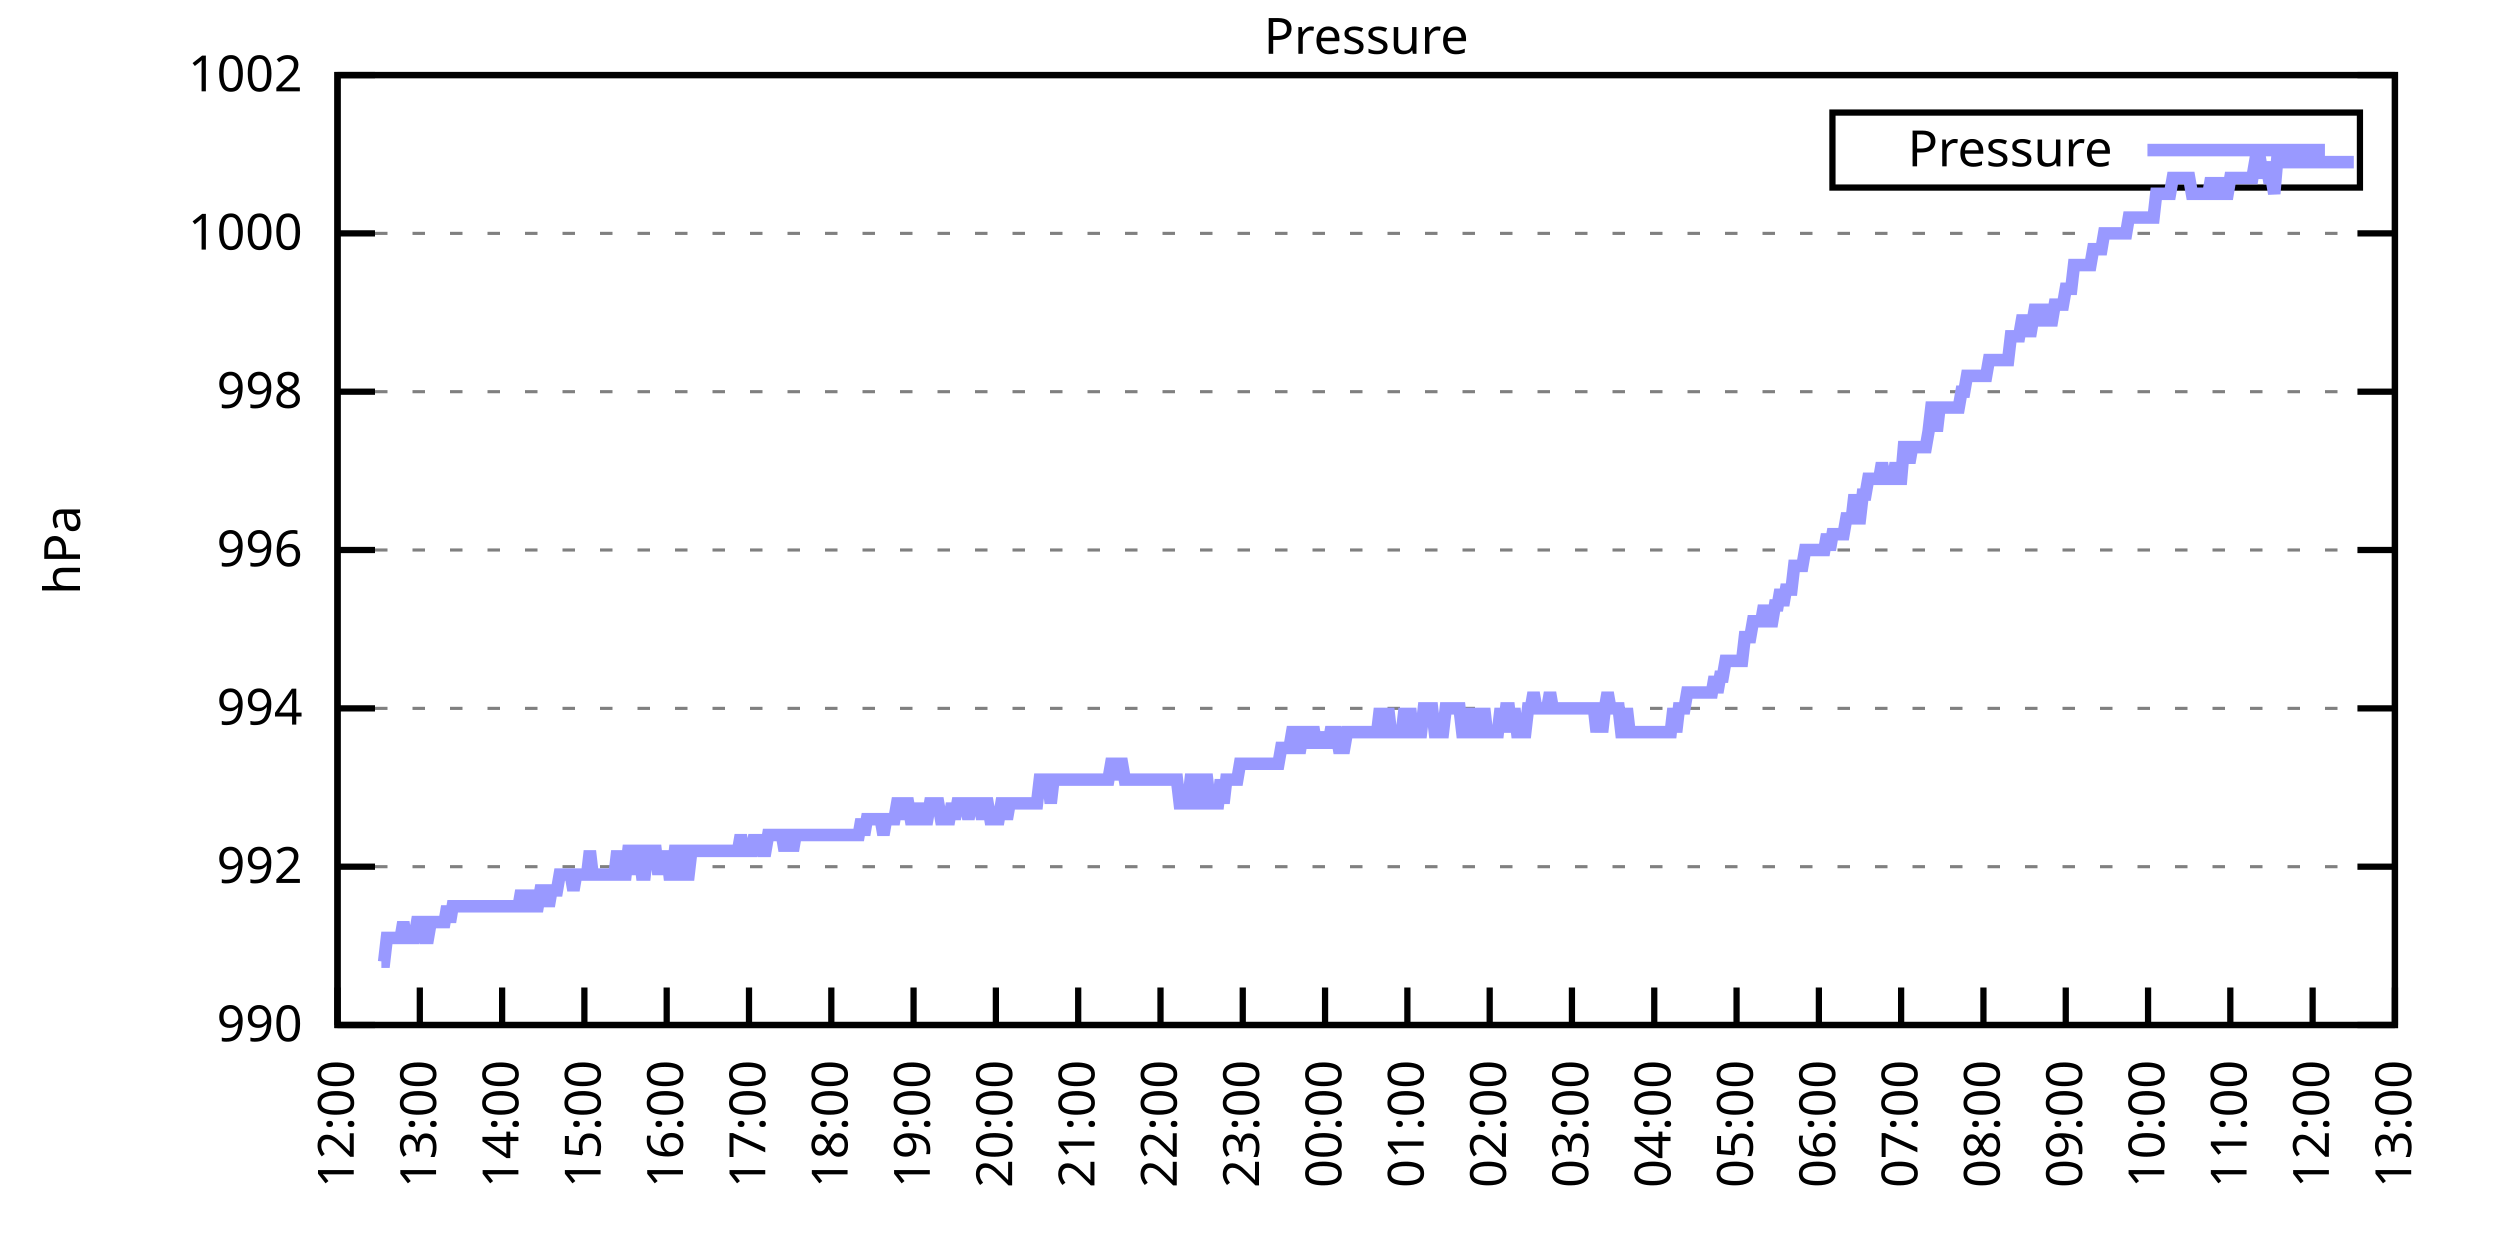
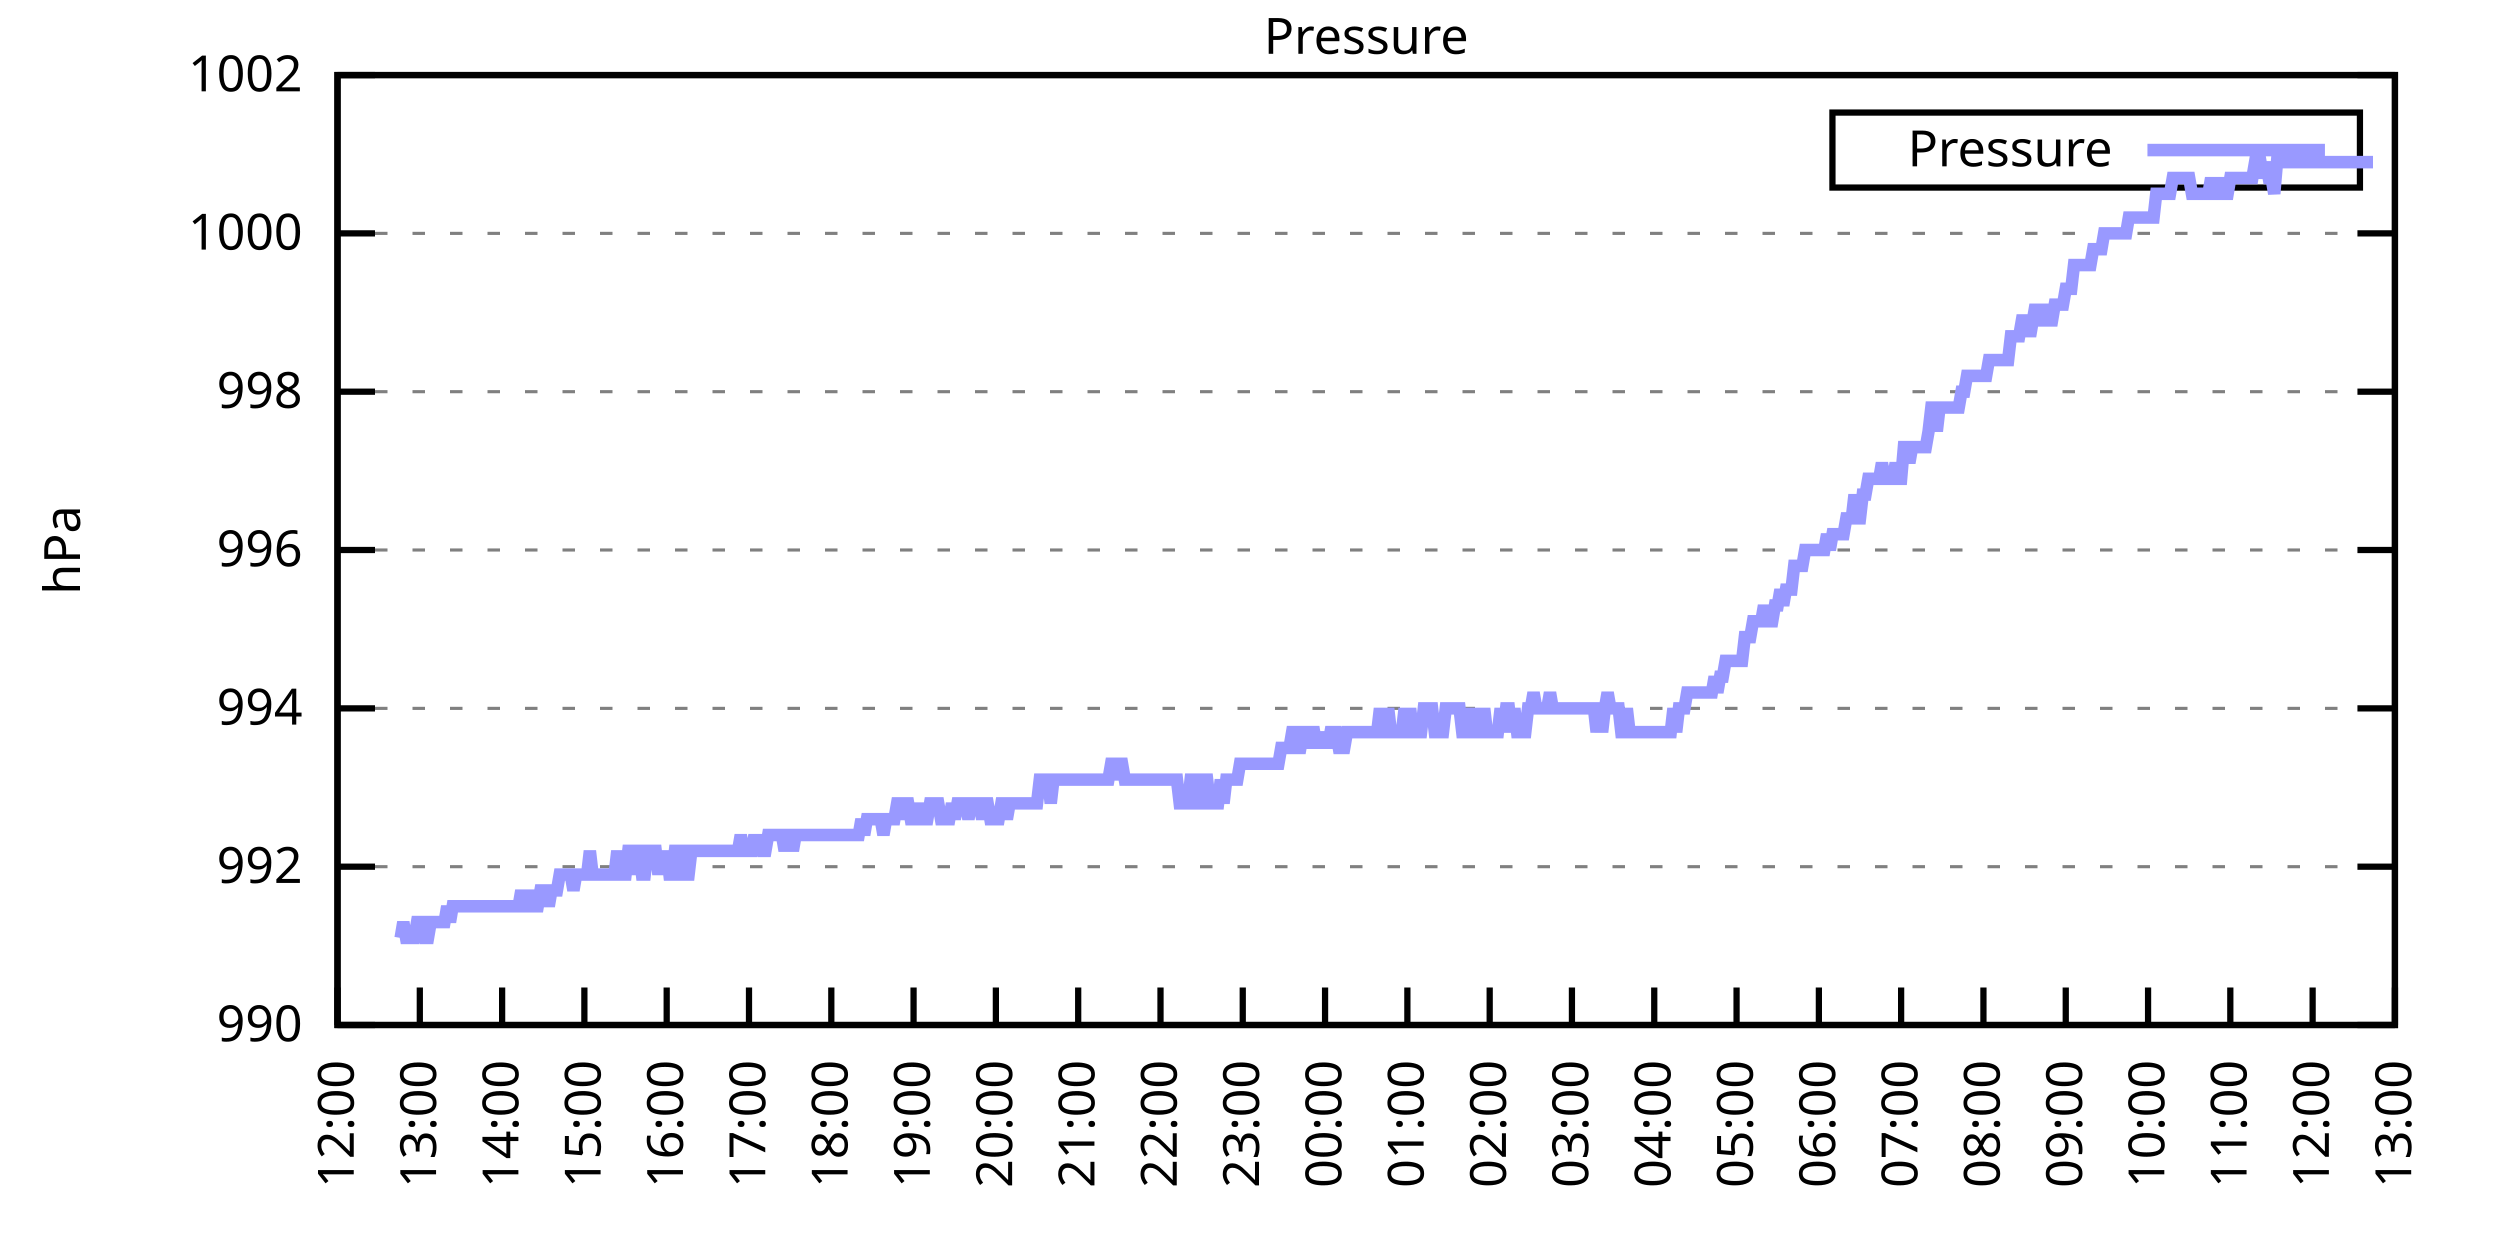
<svg xmlns="http://www.w3.org/2000/svg" xmlns:xlink="http://www.w3.org/1999/xlink" width="400" height="200" viewBox="0 0 400 200">
  <g id="gnuplot_canvas">
    <rect x="0" y="0" width="400" height="200" fill="none" />
    <defs>
      <circle id="gpDot" r="0.5" stroke-width="0.5" stroke="currentColor" />
      <path id="gpPt0" stroke-width="0.333" stroke="currentColor" d="M-1,0 h2 M0,-1 v2" />
      <path id="gpPt1" stroke-width="0.333" stroke="currentColor" d="M-1,-1 L1,1 M1,-1 L-1,1" />
      <path id="gpPt2" stroke-width="0.333" stroke="currentColor" d="M-1,0 L1,0 M0,-1 L0,1 M-1,-1 L1,1 M-1,1 L1,-1" />
      <rect id="gpPt3" stroke-width="0.333" stroke="currentColor" x="-1" y="-1" width="2" height="2" />
      <rect id="gpPt4" stroke-width="0.333" stroke="currentColor" fill="currentColor" x="-1" y="-1" width="2" height="2" />
      <circle id="gpPt5" stroke-width="0.333" stroke="currentColor" cx="0" cy="0" r="1" />
      <use xlink:href="#gpPt5" id="gpPt6" fill="currentColor" stroke="none" />
      <path id="gpPt7" stroke-width="0.333" stroke="currentColor" d="M0,-1.33 L-1.33,0.67 L1.33,0.67 z" />
      <use xlink:href="#gpPt7" id="gpPt8" fill="currentColor" stroke="none" />
      <use xlink:href="#gpPt7" id="gpPt9" stroke="currentColor" transform="rotate(180)" />
      <use xlink:href="#gpPt9" id="gpPt10" fill="currentColor" stroke="none" />
      <use xlink:href="#gpPt3" id="gpPt11" stroke="currentColor" transform="rotate(45)" />
      <use xlink:href="#gpPt11" id="gpPt12" fill="currentColor" stroke="none" />
      <path id="gpPt13" stroke-width="0.333" stroke="currentColor" d="M0,1.330 L1.265,0.411 L0.782,-1.067 L-0.782,-1.076 L-1.265,0.411 z" />
      <use xlink:href="#gpPt13" id="gpPt14" fill="currentColor" stroke="none" />
      <filter id="textbox" filterUnits="objectBoundingBox" x="0" y="0" height="1" width="1">
        <feFlood flood-color="white" flood-opacity="1" result="bgnd" />
        <feComposite in="SourceGraphic" in2="bgnd" operator="atop" />
      </filter>
      <filter id="greybox" filterUnits="objectBoundingBox" x="0" y="0" height="1" width="1">
        <feFlood flood-color="lightgrey" flood-opacity="1" result="grey" />
        <feComposite in="SourceGraphic" in2="grey" operator="atop" />
      </filter>
    </defs>
    <g fill="none" color="white" stroke="currentColor" stroke-width="1.00" stroke-linecap="butt" stroke-linejoin="miter">
</g>
    <g fill="none" color="black" stroke="currentColor" stroke-width="1.00" stroke-linecap="butt" stroke-linejoin="miter">
      <g stroke="none" shape-rendering="crispEdges">
        <polygon fill="rgb(255, 255, 255)" points="54.00,164.00 383.18,164.00 383.18,12.02 54.00,12.02 " />
      </g>
    </g>
    <g fill="none" color="black" stroke="currentColor" stroke-width="1.00" stroke-linecap="butt" stroke-linejoin="miter">
</g>
    <g fill="none" color="black" stroke="black" stroke-width="0.50" stroke-linecap="butt" stroke-linejoin="miter">
</g>
    <g fill="none" color="gray" stroke="currentColor" stroke-width="0.50" stroke-linecap="butt" stroke-linejoin="miter">
      <path stroke="gray" stroke-dasharray="2,4" class="gridline" d="M54.00,164.00 L383.19,164.00  " />
    </g>
    <g fill="none" color="gray" stroke="gray" stroke-width="1.00" stroke-linecap="butt" stroke-linejoin="miter">
</g>
    <g fill="none" color="black" stroke="currentColor" stroke-width="1.00" stroke-linecap="butt" stroke-linejoin="miter">
      <path stroke="black" d="M54.00,164.00 L60.00,164.00 M383.19,164.00 L377.19,164.00  " />
      <g transform="translate(48.40,166.60)" stroke="none" fill="black" font-family="Sans" font-size="8.00" text-anchor="end">
        <text>
          <tspan font-family="Sans"> 990</tspan>
        </text>
      </g>
    </g>
    <g fill="none" color="black" stroke="currentColor" stroke-width="1.00" stroke-linecap="butt" stroke-linejoin="miter">
</g>
    <g fill="none" color="black" stroke="black" stroke-width="0.50" stroke-linecap="butt" stroke-linejoin="miter">
</g>
    <g fill="none" color="gray" stroke="currentColor" stroke-width="0.50" stroke-linecap="butt" stroke-linejoin="miter">
      <path stroke="gray" stroke-dasharray="2,4" class="gridline" d="M54.00,138.67 L383.19,138.67  " />
    </g>
    <g fill="none" color="gray" stroke="gray" stroke-width="1.00" stroke-linecap="butt" stroke-linejoin="miter">
</g>
    <g fill="none" color="black" stroke="currentColor" stroke-width="1.00" stroke-linecap="butt" stroke-linejoin="miter">
      <path stroke="black" d="M54.00,138.67 L60.00,138.67 M383.19,138.67 L377.19,138.67  " />
      <g transform="translate(48.40,141.27)" stroke="none" fill="black" font-family="Sans" font-size="8.00" text-anchor="end">
        <text>
          <tspan font-family="Sans"> 992</tspan>
        </text>
      </g>
    </g>
    <g fill="none" color="black" stroke="currentColor" stroke-width="1.00" stroke-linecap="butt" stroke-linejoin="miter">
</g>
    <g fill="none" color="black" stroke="black" stroke-width="0.50" stroke-linecap="butt" stroke-linejoin="miter">
</g>
    <g fill="none" color="gray" stroke="currentColor" stroke-width="0.50" stroke-linecap="butt" stroke-linejoin="miter">
      <path stroke="gray" stroke-dasharray="2,4" class="gridline" d="M54.00,113.34 L383.19,113.34  " />
    </g>
    <g fill="none" color="gray" stroke="gray" stroke-width="1.00" stroke-linecap="butt" stroke-linejoin="miter">
</g>
    <g fill="none" color="black" stroke="currentColor" stroke-width="1.00" stroke-linecap="butt" stroke-linejoin="miter">
      <path stroke="black" d="M54.00,113.34 L60.00,113.34 M383.19,113.34 L377.19,113.34  " />
      <g transform="translate(48.40,115.94)" stroke="none" fill="black" font-family="Sans" font-size="8.00" text-anchor="end">
        <text>
          <tspan font-family="Sans"> 994</tspan>
        </text>
      </g>
    </g>
    <g fill="none" color="black" stroke="currentColor" stroke-width="1.00" stroke-linecap="butt" stroke-linejoin="miter">
</g>
    <g fill="none" color="black" stroke="black" stroke-width="0.50" stroke-linecap="butt" stroke-linejoin="miter">
</g>
    <g fill="none" color="gray" stroke="currentColor" stroke-width="0.50" stroke-linecap="butt" stroke-linejoin="miter">
      <path stroke="gray" stroke-dasharray="2,4" class="gridline" d="M54.00,88.00 L383.19,88.00  " />
    </g>
    <g fill="none" color="gray" stroke="gray" stroke-width="1.00" stroke-linecap="butt" stroke-linejoin="miter">
</g>
    <g fill="none" color="black" stroke="currentColor" stroke-width="1.00" stroke-linecap="butt" stroke-linejoin="miter">
      <path stroke="black" d="M54.00,88.00 L60.00,88.00 M383.19,88.00 L377.19,88.00  " />
      <g transform="translate(48.40,90.60)" stroke="none" fill="black" font-family="Sans" font-size="8.00" text-anchor="end">
        <text>
          <tspan font-family="Sans"> 996</tspan>
        </text>
      </g>
    </g>
    <g fill="none" color="black" stroke="currentColor" stroke-width="1.00" stroke-linecap="butt" stroke-linejoin="miter">
</g>
    <g fill="none" color="black" stroke="black" stroke-width="0.50" stroke-linecap="butt" stroke-linejoin="miter">
</g>
    <g fill="none" color="gray" stroke="currentColor" stroke-width="0.50" stroke-linecap="butt" stroke-linejoin="miter">
      <path stroke="gray" stroke-dasharray="2,4" class="gridline" d="M54.00,62.67 L383.19,62.67  " />
    </g>
    <g fill="none" color="gray" stroke="gray" stroke-width="1.00" stroke-linecap="butt" stroke-linejoin="miter">
</g>
    <g fill="none" color="black" stroke="currentColor" stroke-width="1.00" stroke-linecap="butt" stroke-linejoin="miter">
      <path stroke="black" d="M54.00,62.67 L60.00,62.67 M383.19,62.67 L377.19,62.67  " />
      <g transform="translate(48.40,65.27)" stroke="none" fill="black" font-family="Sans" font-size="8.00" text-anchor="end">
        <text>
          <tspan font-family="Sans"> 998</tspan>
        </text>
      </g>
    </g>
    <g fill="none" color="black" stroke="currentColor" stroke-width="1.00" stroke-linecap="butt" stroke-linejoin="miter">
</g>
    <g fill="none" color="black" stroke="black" stroke-width="0.50" stroke-linecap="butt" stroke-linejoin="miter">
</g>
    <g fill="none" color="gray" stroke="currentColor" stroke-width="0.50" stroke-linecap="butt" stroke-linejoin="miter">
      <path stroke="gray" stroke-dasharray="2,4" class="gridline" d="M54.00,37.34 L383.19,37.34  " />
    </g>
    <g fill="none" color="gray" stroke="gray" stroke-width="1.00" stroke-linecap="butt" stroke-linejoin="miter">
</g>
    <g fill="none" color="black" stroke="currentColor" stroke-width="1.00" stroke-linecap="butt" stroke-linejoin="miter">
      <path stroke="black" d="M54.00,37.34 L60.00,37.34 M383.19,37.34 L377.19,37.34  " />
      <g transform="translate(48.40,39.94)" stroke="none" fill="black" font-family="Sans" font-size="8.00" text-anchor="end">
        <text>
          <tspan font-family="Sans"> 1000</tspan>
        </text>
      </g>
    </g>
    <g fill="none" color="black" stroke="currentColor" stroke-width="1.00" stroke-linecap="butt" stroke-linejoin="miter">
</g>
    <g fill="none" color="black" stroke="black" stroke-width="0.50" stroke-linecap="butt" stroke-linejoin="miter">
</g>
    <g fill="none" color="gray" stroke="currentColor" stroke-width="0.50" stroke-linecap="butt" stroke-linejoin="miter">
      <path stroke="gray" stroke-dasharray="2,4" class="gridline" d="M54.00,12.01 L383.19,12.01  " />
    </g>
    <g fill="none" color="gray" stroke="gray" stroke-width="1.00" stroke-linecap="butt" stroke-linejoin="miter">
</g>
    <g fill="none" color="black" stroke="currentColor" stroke-width="1.00" stroke-linecap="butt" stroke-linejoin="miter">
      <path stroke="black" d="M54.00,12.01 L60.00,12.01 M383.19,12.01 L377.19,12.01  " />
      <g transform="translate(48.40,14.61)" stroke="none" fill="black" font-family="Sans" font-size="8.00" text-anchor="end">
        <text>
          <tspan font-family="Sans"> 1002</tspan>
        </text>
      </g>
    </g>
    <g fill="none" color="black" stroke="currentColor" stroke-width="1.00" stroke-linecap="butt" stroke-linejoin="miter">
      <path stroke="black" d="M54.00,164.00 L54.00,158.00  " />
      <g transform="translate(56.60,169.60) rotate(270.00)" stroke="none" fill="black" font-family="Sans" font-size="8.00" text-anchor="end">
        <text>
          <tspan font-family="Sans">12:00</tspan>
        </text>
      </g>
    </g>
    <g fill="none" color="black" stroke="currentColor" stroke-width="1.00" stroke-linecap="butt" stroke-linejoin="miter">
      <path stroke="black" d="M67.17,164.00 L67.17,158.00  " />
      <g transform="translate(69.77,169.60) rotate(270.00)" stroke="none" fill="black" font-family="Sans" font-size="8.00" text-anchor="end">
        <text>
          <tspan font-family="Sans">13:00</tspan>
        </text>
      </g>
    </g>
    <g fill="none" color="black" stroke="currentColor" stroke-width="1.00" stroke-linecap="butt" stroke-linejoin="miter">
      <path stroke="black" d="M80.34,164.00 L80.34,158.00  " />
      <g transform="translate(82.94,169.60) rotate(270.00)" stroke="none" fill="black" font-family="Sans" font-size="8.00" text-anchor="end">
        <text>
          <tspan font-family="Sans">14:00</tspan>
        </text>
      </g>
    </g>
    <g fill="none" color="black" stroke="currentColor" stroke-width="1.00" stroke-linecap="butt" stroke-linejoin="miter">
      <path stroke="black" d="M93.50,164.00 L93.50,158.00  " />
      <g transform="translate(96.10,169.60) rotate(270.00)" stroke="none" fill="black" font-family="Sans" font-size="8.00" text-anchor="end">
        <text>
          <tspan font-family="Sans">15:00</tspan>
        </text>
      </g>
    </g>
    <g fill="none" color="black" stroke="currentColor" stroke-width="1.00" stroke-linecap="butt" stroke-linejoin="miter">
      <path stroke="black" d="M106.67,164.00 L106.67,158.00  " />
      <g transform="translate(109.27,169.60) rotate(270.00)" stroke="none" fill="black" font-family="Sans" font-size="8.00" text-anchor="end">
        <text>
          <tspan font-family="Sans">16:00</tspan>
        </text>
      </g>
    </g>
    <g fill="none" color="black" stroke="currentColor" stroke-width="1.00" stroke-linecap="butt" stroke-linejoin="miter">
      <path stroke="black" d="M119.84,164.00 L119.84,158.00  " />
      <g transform="translate(122.44,169.60) rotate(270.00)" stroke="none" fill="black" font-family="Sans" font-size="8.00" text-anchor="end">
        <text>
          <tspan font-family="Sans">17:00</tspan>
        </text>
      </g>
    </g>
    <g fill="none" color="black" stroke="currentColor" stroke-width="1.00" stroke-linecap="butt" stroke-linejoin="miter">
      <path stroke="black" d="M133.01,164.00 L133.01,158.00  " />
      <g transform="translate(135.61,169.60) rotate(270.00)" stroke="none" fill="black" font-family="Sans" font-size="8.00" text-anchor="end">
        <text>
          <tspan font-family="Sans">18:00</tspan>
        </text>
      </g>
    </g>
    <g fill="none" color="black" stroke="currentColor" stroke-width="1.00" stroke-linecap="butt" stroke-linejoin="miter">
      <path stroke="black" d="M146.17,164.00 L146.17,158.00  " />
      <g transform="translate(148.77,169.60) rotate(270.00)" stroke="none" fill="black" font-family="Sans" font-size="8.00" text-anchor="end">
        <text>
          <tspan font-family="Sans">19:00</tspan>
        </text>
      </g>
    </g>
    <g fill="none" color="black" stroke="currentColor" stroke-width="1.00" stroke-linecap="butt" stroke-linejoin="miter">
      <path stroke="black" d="M159.34,164.00 L159.34,158.00  " />
      <g transform="translate(161.94,169.60) rotate(270.00)" stroke="none" fill="black" font-family="Sans" font-size="8.00" text-anchor="end">
        <text>
          <tspan font-family="Sans">20:00</tspan>
        </text>
      </g>
    </g>
    <g fill="none" color="black" stroke="currentColor" stroke-width="1.00" stroke-linecap="butt" stroke-linejoin="miter">
      <path stroke="black" d="M172.51,164.00 L172.51,158.00  " />
      <g transform="translate(175.11,169.60) rotate(270.00)" stroke="none" fill="black" font-family="Sans" font-size="8.00" text-anchor="end">
        <text>
          <tspan font-family="Sans">21:00</tspan>
        </text>
      </g>
    </g>
    <g fill="none" color="black" stroke="currentColor" stroke-width="1.00" stroke-linecap="butt" stroke-linejoin="miter">
      <path stroke="black" d="M185.68,164.00 L185.68,158.00  " />
      <g transform="translate(188.28,169.60) rotate(270.00)" stroke="none" fill="black" font-family="Sans" font-size="8.00" text-anchor="end">
        <text>
          <tspan font-family="Sans">22:00</tspan>
        </text>
      </g>
    </g>
    <g fill="none" color="black" stroke="currentColor" stroke-width="1.00" stroke-linecap="butt" stroke-linejoin="miter">
      <path stroke="black" d="M198.84,164.00 L198.84,158.00  " />
      <g transform="translate(201.44,169.60) rotate(270.00)" stroke="none" fill="black" font-family="Sans" font-size="8.00" text-anchor="end">
        <text>
          <tspan font-family="Sans">23:00</tspan>
        </text>
      </g>
    </g>
    <g fill="none" color="black" stroke="currentColor" stroke-width="1.00" stroke-linecap="butt" stroke-linejoin="miter">
      <path stroke="black" d="M212.01,164.00 L212.01,158.00  " />
      <g transform="translate(214.61,169.60) rotate(270.00)" stroke="none" fill="black" font-family="Sans" font-size="8.00" text-anchor="end">
        <text>
          <tspan font-family="Sans">00:00</tspan>
        </text>
      </g>
    </g>
    <g fill="none" color="black" stroke="currentColor" stroke-width="1.00" stroke-linecap="butt" stroke-linejoin="miter">
      <path stroke="black" d="M225.18,164.00 L225.18,158.00  " />
      <g transform="translate(227.78,169.60) rotate(270.00)" stroke="none" fill="black" font-family="Sans" font-size="8.00" text-anchor="end">
        <text>
          <tspan font-family="Sans">01:00</tspan>
        </text>
      </g>
    </g>
    <g fill="none" color="black" stroke="currentColor" stroke-width="1.00" stroke-linecap="butt" stroke-linejoin="miter">
      <path stroke="black" d="M238.35,164.00 L238.35,158.00  " />
      <g transform="translate(240.95,169.60) rotate(270.00)" stroke="none" fill="black" font-family="Sans" font-size="8.00" text-anchor="end">
        <text>
          <tspan font-family="Sans">02:00</tspan>
        </text>
      </g>
    </g>
    <g fill="none" color="black" stroke="currentColor" stroke-width="1.00" stroke-linecap="butt" stroke-linejoin="miter">
      <path stroke="black" d="M251.51,164.00 L251.51,158.00  " />
      <g transform="translate(254.11,169.60) rotate(270.00)" stroke="none" fill="black" font-family="Sans" font-size="8.00" text-anchor="end">
        <text>
          <tspan font-family="Sans">03:00</tspan>
        </text>
      </g>
    </g>
    <g fill="none" color="black" stroke="currentColor" stroke-width="1.00" stroke-linecap="butt" stroke-linejoin="miter">
      <path stroke="black" d="M264.68,164.00 L264.68,158.00  " />
      <g transform="translate(267.28,169.60) rotate(270.00)" stroke="none" fill="black" font-family="Sans" font-size="8.00" text-anchor="end">
        <text>
          <tspan font-family="Sans">04:00</tspan>
        </text>
      </g>
    </g>
    <g fill="none" color="black" stroke="currentColor" stroke-width="1.00" stroke-linecap="butt" stroke-linejoin="miter">
      <path stroke="black" d="M277.85,164.00 L277.85,158.00  " />
      <g transform="translate(280.45,169.60) rotate(270.00)" stroke="none" fill="black" font-family="Sans" font-size="8.00" text-anchor="end">
        <text>
          <tspan font-family="Sans">05:00</tspan>
        </text>
      </g>
    </g>
    <g fill="none" color="black" stroke="currentColor" stroke-width="1.00" stroke-linecap="butt" stroke-linejoin="miter">
      <path stroke="black" d="M291.02,164.00 L291.02,158.00  " />
      <g transform="translate(293.62,169.60) rotate(270.00)" stroke="none" fill="black" font-family="Sans" font-size="8.00" text-anchor="end">
        <text>
          <tspan font-family="Sans">06:00</tspan>
        </text>
      </g>
    </g>
    <g fill="none" color="black" stroke="currentColor" stroke-width="1.00" stroke-linecap="butt" stroke-linejoin="miter">
      <path stroke="black" d="M304.18,164.00 L304.18,158.00  " />
      <g transform="translate(306.78,169.60) rotate(270.00)" stroke="none" fill="black" font-family="Sans" font-size="8.00" text-anchor="end">
        <text>
          <tspan font-family="Sans">07:00</tspan>
        </text>
      </g>
    </g>
    <g fill="none" color="black" stroke="currentColor" stroke-width="1.00" stroke-linecap="butt" stroke-linejoin="miter">
      <path stroke="black" d="M317.35,164.00 L317.35,158.00  " />
      <g transform="translate(319.95,169.60) rotate(270.00)" stroke="none" fill="black" font-family="Sans" font-size="8.00" text-anchor="end">
        <text>
          <tspan font-family="Sans">08:00</tspan>
        </text>
      </g>
    </g>
    <g fill="none" color="black" stroke="currentColor" stroke-width="1.00" stroke-linecap="butt" stroke-linejoin="miter">
      <path stroke="black" d="M330.52,164.00 L330.52,158.00  " />
      <g transform="translate(333.12,169.60) rotate(270.00)" stroke="none" fill="black" font-family="Sans" font-size="8.00" text-anchor="end">
        <text>
          <tspan font-family="Sans">09:00</tspan>
        </text>
      </g>
    </g>
    <g fill="none" color="black" stroke="currentColor" stroke-width="1.00" stroke-linecap="butt" stroke-linejoin="miter">
      <path stroke="black" d="M343.69,164.00 L343.69,158.00  " />
      <g transform="translate(346.29,169.60) rotate(270.00)" stroke="none" fill="black" font-family="Sans" font-size="8.00" text-anchor="end">
        <text>
          <tspan font-family="Sans">10:00</tspan>
        </text>
      </g>
    </g>
    <g fill="none" color="black" stroke="currentColor" stroke-width="1.00" stroke-linecap="butt" stroke-linejoin="miter">
      <path stroke="black" d="M356.85,164.00 L356.85,158.00  " />
      <g transform="translate(359.45,169.60) rotate(270.00)" stroke="none" fill="black" font-family="Sans" font-size="8.00" text-anchor="end">
        <text>
          <tspan font-family="Sans">11:00</tspan>
        </text>
      </g>
    </g>
    <g fill="none" color="black" stroke="currentColor" stroke-width="1.00" stroke-linecap="butt" stroke-linejoin="miter">
      <path stroke="black" d="M370.02,164.00 L370.02,158.00  " />
      <g transform="translate(372.62,169.60) rotate(270.00)" stroke="none" fill="black" font-family="Sans" font-size="8.00" text-anchor="end">
        <text>
          <tspan font-family="Sans">12:00</tspan>
        </text>
      </g>
    </g>
    <g fill="none" color="black" stroke="currentColor" stroke-width="1.00" stroke-linecap="butt" stroke-linejoin="miter">
      <path stroke="black" d="M383.19,164.00 L383.19,158.00  " />
      <g transform="translate(385.79,169.60) rotate(270.00)" stroke="none" fill="black" font-family="Sans" font-size="8.00" text-anchor="end">
        <text>
          <tspan font-family="Sans">13:00</tspan>
        </text>
      </g>
    </g>
    <g fill="none" color="black" stroke="currentColor" stroke-width="1.00" stroke-linecap="butt" stroke-linejoin="miter">
</g>
    <g fill="none" color="black" stroke="currentColor" stroke-width="1.00" stroke-linecap="butt" stroke-linejoin="miter">
      <path stroke="black" d="M54.00,12.01 L54.00,164.00 L383.19,164.00 L383.19,12.01 L54.00,12.01 Z  " />
    </g>
    <g fill="none" color="black" stroke="currentColor" stroke-width="1.00" stroke-linecap="butt" stroke-linejoin="miter">
</g>
    <g fill="none" color="black" stroke="currentColor" stroke-width="1.00" stroke-linecap="butt" stroke-linejoin="miter">
      <path stroke="black" d="M293.19,30.01 L293.19,18.01 L377.59,18.01 L377.59,30.01 L293.19,30.01 Z  " />
    </g>
    <g id="Pressure_plot_1">
      <g fill="none" color="white" stroke="black" stroke-width="2.00" stroke-linecap="butt" stroke-linejoin="miter">
</g>
      <g fill="none" color="black" stroke="currentColor" stroke-width="2.00" stroke-linecap="butt" stroke-linejoin="miter">
        <g transform="translate(337.99,26.61)" stroke="none" fill="black" font-family="Sans" font-size="8.00" text-anchor="end">
          <text>
            <tspan font-family="Sans">Pressure</tspan>
          </text>
        </g>
      </g>
      <g fill="none" color="black" stroke="currentColor" stroke-width="2.00" stroke-linecap="butt" stroke-linejoin="miter">
-         <path stroke="rgb(153, 153, 255)" d="M343.59,24.01 L371.99,24.01 M61.02,153.87 L61.46,153.87 L61.90,150.07 L62.34,150.07 L62.78,150.07 L63.22,150.07   L63.66,150.07 L64.10,150.07 L64.53,147.53 L64.97,150.07 L65.41,150.07 L65.85,150.07 L66.29,150.07 L66.73,147.53   L67.17,147.53 L67.61,147.53 L68.05,150.07 L68.48,150.07 L68.92,147.53 L69.36,147.53 L69.80,147.53 L70.24,147.53   L70.68,147.53 L71.12,147.53 L71.56,145.00 L72.00,147.53 L72.43,145.00 L72.87,145.00 L73.31,145.00 L73.75,145.00   L74.19,145.00 L74.63,145.00 L75.07,145.00 L75.51,145.00 L75.95,145.00 L76.38,145.00 L76.82,145.00 L77.26,145.00   L77.70,145.00 L78.14,145.00 L78.58,145.00 L79.02,145.00 L79.46,145.00 L79.90,145.00 L80.34,145.00 L80.77,145.00   L81.21,145.00 L81.65,145.00 L82.09,145.00 L82.53,145.00 L82.97,145.00 L83.41,142.47 L83.85,145.00 L84.29,145.00   L84.72,142.47 L85.16,145.00 L85.60,145.00 L86.04,145.00 L86.48,142.47 L86.92,142.47 L87.36,142.47 L87.80,145.00   L88.24,142.47 L88.67,142.47 L89.11,142.47 L89.55,139.93 L89.99,139.93 L90.43,139.93 L90.87,139.93 L91.31,139.93   L91.75,142.47 L92.19,139.93 L92.62,139.93 L93.06,139.93 L93.50,139.93 L93.94,139.93 L94.38,136.14 L94.82,139.93   L95.26,139.93 L95.70,139.93 L96.14,139.93 L96.58,139.93 L97.01,139.93 L97.45,139.93 L97.89,139.93 L98.33,139.93   L98.77,136.14 L99.21,139.93 L99.65,139.93 L100.09,139.93 L100.53,136.14 L100.96,136.14 L101.40,139.93 L101.84,136.14   L102.28,136.14 L102.72,139.93 L103.16,139.93 L103.60,136.14 L104.04,136.14 L104.48,136.14 L104.91,136.14 L105.35,139.93   L105.79,136.14 L106.23,139.93 L106.67,136.14 L107.11,139.93 L107.55,139.93 L107.99,136.14 L108.43,136.14 L108.87,136.14   L109.30,139.93 L109.74,139.93 L110.18,139.93 L110.62,136.14 L111.06,136.14 L111.50,136.14 L111.94,136.14 L112.38,136.14   L112.82,136.14 L113.25,136.14 L113.69,136.14 L114.13,136.14 L114.57,136.14 L115.01,136.14 L115.45,136.14 L115.89,136.14   L116.33,136.14 L116.77,136.14 L117.20,136.14 L117.64,136.14 L118.08,136.14 L118.52,133.60 L118.96,136.14 L119.40,136.14   L119.84,136.14 L120.28,136.14 L120.72,133.60 L121.15,136.14 L121.59,133.60 L122.03,136.14 L122.47,136.14 L122.91,133.60   L123.35,133.60 L123.79,133.60 L124.23,133.60 L124.67,133.60 L125.11,133.60 L125.54,136.14 L125.98,133.60 L126.42,133.60   L126.86,136.14 L127.30,133.60 L127.74,133.60 L128.18,133.60 L128.62,133.60 L129.06,133.60 L129.49,133.60 L129.93,133.60   L130.37,133.60 L130.81,133.60 L131.25,133.60 L131.69,133.60 L132.13,133.60 L132.57,133.60 L133.01,133.60 L133.44,133.60   L133.88,133.60 L134.32,133.60 L134.76,133.60 L135.20,133.60 L135.64,133.60 L136.08,133.60 L136.52,133.60 L136.96,133.60   L137.39,133.60 L137.83,131.07 L138.27,133.60 L138.71,131.07 L139.15,131.07 L139.59,131.07 L140.03,131.07 L140.47,131.07   L140.91,131.07 L141.35,133.60 L141.78,131.07 L142.22,131.07 L142.66,131.07 L143.10,131.07 L143.54,128.54 L143.98,128.54   L144.42,131.07 L144.86,128.54 L145.30,128.54 L145.73,131.07 L146.17,131.07 L146.61,131.07 L147.05,128.54 L147.49,131.07   L147.93,131.07 L148.37,131.07 L148.81,128.54 L149.25,128.54 L149.68,128.54 L150.12,128.54 L150.56,131.07 L151.00,131.07   L151.44,131.07 L151.88,131.07 L152.32,128.54 L152.76,131.07 L153.20,128.54 L153.63,128.54 L154.07,128.54 L154.51,128.54   L154.95,131.07 L155.39,128.54 L155.83,128.54 L156.27,128.54 L156.71,128.54 L157.15,131.07 L157.59,128.54 L158.02,128.54   L158.46,131.07 L158.90,131.07 L159.34,131.07 L159.78,131.07 L160.22,128.54 L160.66,128.54 L161.10,131.07 L161.54,128.54   L161.97,128.54 L162.41,128.54 L162.85,128.54 L163.29,128.54 L163.73,128.54 L164.17,128.54 L164.61,128.54 L165.05,128.54   L165.49,128.54 L165.92,128.54 L166.36,124.74 L166.80,124.74 L167.24,124.74 L167.68,124.74 L168.12,128.54 L168.56,124.74   L169.00,124.74 L169.44,124.74 L169.87,124.74 L170.31,124.74 L170.75,124.74 L171.19,124.74 L171.63,124.74 L172.07,124.74   L172.51,124.74 L172.95,124.74 L173.39,124.74 L173.83,124.74 L174.26,124.74 L174.70,124.74 L175.14,124.74 L175.58,124.74   L176.02,124.74 L176.46,124.74 L176.90,124.74 L177.34,124.74 L177.78,122.20 L178.21,122.20 L178.65,124.74 L179.09,122.20   L179.53,122.20 L179.97,124.74 L180.41,124.74 L180.85,124.74 L181.29,124.74 L181.73,124.74 L182.16,124.74 L182.60,124.74   L183.04,124.74 L183.48,124.74 L183.92,124.74 L184.36,124.74 L184.80,124.74 L185.24,124.74 L185.68,124.74 L186.11,124.74   L186.55,124.74 L186.99,124.74 L187.43,124.74 L187.87,124.74 L188.31,124.74 L188.75,128.54 L189.19,128.54 L189.63,128.54   L190.07,128.54 L190.50,124.74 L190.94,124.74 L191.38,128.54 L191.82,128.54 L192.26,128.54 L192.70,124.74 L193.14,124.74   L193.58,128.54 L194.02,128.54 L194.45,128.54 L194.89,128.54 L195.33,124.74 L195.77,128.54 L196.21,124.74 L196.65,124.74   L197.09,124.74 L197.53,124.74 L197.97,124.74 L198.40,122.20 L198.84,122.20 L199.28,122.20 L199.72,122.20 L200.16,122.20   L200.60,122.20 L201.04,122.20 L201.48,122.20 L201.92,122.20 L202.35,122.20 L202.79,122.20 L203.23,122.20 L203.67,122.20   L204.11,122.20 L204.55,122.20 L204.99,119.67 L205.43,119.67 L205.87,119.67 L206.31,119.67 L206.74,117.14 L207.18,117.14   L207.62,119.67 L208.06,119.67 L208.50,117.14 L208.94,117.14 L209.38,119.67 L209.82,117.14 L210.26,117.14 L210.69,119.67   L211.13,117.14 L211.57,119.67 L212.01,117.14 L212.45,119.67 L212.89,117.14 L213.33,117.14 L213.77,117.14 L214.21,119.67   L214.64,119.67 L215.08,119.67 L215.52,117.14 L215.96,117.14 L216.40,117.14 L216.84,117.14 L217.28,117.14 L217.72,117.14   L218.16,117.14 L218.60,117.14 L219.03,117.14 L219.47,117.14 L219.91,117.14 L220.35,117.14 L220.79,113.34 L221.23,117.14   L221.67,117.14 L222.11,113.34 L222.55,117.14 L222.98,117.14 L223.42,117.14 L223.86,117.14 L224.30,117.14 L224.74,113.34   L225.18,117.14 L225.62,113.34 L226.06,117.14 L226.50,117.14 L226.93,117.14 L227.37,117.14 L227.81,113.34 L228.25,113.34   L228.69,113.34 L229.13,113.34 L229.57,117.14 L230.01,117.14 L230.45,117.14 L230.88,117.14 L231.32,113.34 L231.76,113.34   L232.20,113.34 L232.64,113.34 L233.08,113.34 L233.52,113.34 L233.96,117.14 L234.40,117.14 L234.84,117.14 L235.27,113.34   L235.71,117.14 L236.15,117.14 L236.59,113.34 L237.03,117.14 L237.47,113.34 L237.91,117.14 L238.35,117.14 L238.79,117.14   L239.22,117.14 L239.66,117.14 L240.10,113.34 L240.54,117.14 L240.98,113.34 L241.42,113.34 L241.86,117.14 L242.30,113.34   L242.74,117.14 L243.17,117.14 L243.61,117.14 L244.05,117.14 L244.49,113.34 L244.93,113.34 L245.37,110.80 L245.81,113.34   L246.25,113.34 L246.69,113.34 L247.12,113.34 L247.56,113.34 L248.00,110.80 L248.44,113.34 L248.88,113.34 L249.32,113.34   L249.76,113.34 L250.20,113.34 L250.64,113.34 L251.08,113.34 L251.51,113.34 L251.95,113.34 L252.39,113.34 L252.83,113.34   L253.27,113.34 L253.71,113.34 L254.15,113.34 L254.59,113.34 L255.03,113.34 L255.46,117.14 L255.90,113.34 L256.34,117.14   L256.78,113.34 L257.22,110.80 L257.66,113.34 L258.10,113.34 L258.54,113.34 L258.98,113.34 L259.41,117.14 L259.85,117.14   L260.29,113.34 L260.73,117.14 L261.17,117.14 L261.61,117.14 L262.05,117.14 L262.49,117.14 L262.93,117.14 L263.36,117.14   L263.80,117.14 L264.24,117.14 L264.68,117.14 L265.12,117.14 L265.56,117.14 L266.00,117.14 L266.44,117.14 L266.88,117.14   L267.32,117.14 L267.75,113.34 L268.19,117.14 L268.63,113.34 L269.07,113.34 L269.51,113.34 L269.95,110.80 L270.39,110.80   L270.83,110.80 L271.27,110.80 L271.70,110.80 L272.14,110.80 L272.58,110.80 L273.02,110.80 L273.46,110.80 L273.90,110.80   L274.34,108.27 L274.78,110.80 L275.22,108.27 L275.65,108.27 L276.09,105.74 L276.53,105.74 L276.97,105.74 L277.41,105.74   L277.85,105.74 L278.29,105.74 L278.73,105.74 L279.17,101.94 L279.60,101.94 L280.04,101.94 L280.48,99.40 L280.92,99.40   L281.36,99.40 L281.80,99.40 L282.24,96.87 L282.68,99.40 L283.12,99.40 L283.56,99.40 L283.99,96.87 L284.43,96.87   L284.87,94.34 L285.31,96.87 L285.75,94.34 L286.19,94.34 L286.63,94.34 L287.07,90.54 L287.51,90.54 L287.94,90.54   L288.38,90.54 L288.82,88.00 L289.26,88.00 L289.70,88.00 L290.14,88.00 L290.58,88.00 L291.02,88.00 L291.46,88.00   L291.89,88.00 L292.33,85.47 L292.77,88.00 L293.21,85.47 L293.65,85.47 L294.09,85.47 L294.53,85.47 L294.97,85.47   L295.41,82.94 L295.84,82.94 L296.28,82.94 L296.72,79.14 L297.16,82.94 L297.60,82.94 L298.04,79.14 L298.48,79.14   L298.92,76.61 L299.36,76.61 L299.80,76.61 L300.23,76.61 L300.67,76.61 L301.11,74.07 L301.55,76.61 L301.99,76.61   L302.43,76.61 L302.87,76.61 L303.31,74.07 L303.75,76.61 L304.18,76.61 L304.62,71.54 L305.06,71.54 L305.50,74.07   L305.94,71.54 L306.38,71.54 L306.82,71.54 L307.26,71.54 L307.70,71.54 L308.13,71.54 L308.57,69.01 L309.01,65.21   L309.45,65.21 L309.89,69.01 L310.33,65.21 L310.77,65.21 L311.21,65.21 L311.65,65.21 L312.08,65.21 L312.52,65.21   L312.96,65.21 L313.40,65.21 L313.84,62.67 L314.28,62.67 L314.72,60.14 L315.16,60.14 L315.60,60.14 L316.04,60.14   L316.47,60.14 L316.91,60.14 L317.35,60.14 L317.79,60.14 L318.23,57.61 L318.67,57.61 L319.11,57.61 L319.55,57.61   L319.99,57.61 L320.42,57.61 L320.86,57.61 L321.30,57.61 L321.74,53.81 L322.18,53.81 L322.62,53.81 L323.06,53.81   L323.50,51.27 L323.94,51.27 L324.37,51.27 L324.81,53.81 L325.25,51.27 L325.69,48.74 L326.13,51.27 L326.57,51.27   L327.01,51.27 L327.45,48.74 L327.89,51.27 L328.33,51.27 L328.76,48.74 L329.20,48.74 L329.64,48.74 L330.08,48.74   L330.52,46.21 L330.96,46.21 L331.40,46.21 L331.84,42.41 L332.28,42.41 L332.71,42.41 L333.15,42.41 L333.59,42.41   L334.03,42.41 L334.47,42.41 L334.91,39.87 L335.35,39.87 L335.79,39.87 L336.23,39.87 L336.66,37.34 L337.10,37.34   L337.54,37.34 L337.98,37.34 L338.42,37.34 L338.86,37.34 L339.30,37.34 L339.74,37.34 L340.18,37.34 L340.61,34.81   L341.05,34.81 L341.49,34.81 L341.93,34.81 L342.37,34.81 L342.81,34.81 L343.25,34.81 L343.69,34.81 L344.13,34.81   L344.57,34.81 L345.00,31.01 L345.44,31.01 L345.88,31.01 L346.32,31.01 L346.76,31.01 L347.20,31.01 L347.64,28.48   L348.08,28.48 L348.52,28.48 L348.95,28.48 L349.39,28.48 L349.83,28.48 L350.27,28.48 L350.71,31.01 L351.15,31.01   L351.59,31.01 L352.03,31.01 L352.47,31.01 L352.90,31.01 L353.34,31.01 L353.78,28.48 L354.22,31.01 L354.66,31.01   L355.10,28.48 L355.54,31.01 L355.98,31.01 L356.42,31.01 L356.85,28.48 L357.29,28.48 L357.73,28.48 L358.17,28.48   L358.61,28.48 L359.05,28.48 L359.49,28.48 L359.93,28.48 L360.37,28.48 L360.81,25.94 L361.24,25.94 L361.68,25.94   L362.12,28.48 L362.56,25.94 L363.00,28.48 L363.44,28.48 L363.88,31.01 L364.32,25.94 L364.76,25.94 L365.19,25.94   L365.63,25.94 L366.07,25.94 L366.51,25.94 L366.95,25.94 L367.39,25.94 L367.83,25.94 L368.27,25.94 L368.71,23.41   L369.14,25.94 L369.58,25.94 L370.02,25.94 L370.46,25.94 L370.90,25.94 L371.34,25.94 L371.78,25.94 L372.22,25.94   L372.66,25.94 L373.09,25.94 L373.53,25.94 L373.97,25.94 L374.41,25.94 L374.85,25.94 L375.29,25.94 L375.73,25.94   L376.17,25.94 L376.61,25.94  " />
+         <path stroke="rgb(153, 153, 255)" d="M343.59,24.01 L371.99,24.01 M64.10,150.07 L64.53,147.53 L64.97,150.07 L65.41,150.07 L65.85,150.07 L66.29,150.07   L66.73,147.53 L67.17,147.53 L67.61,147.53 L68.05,150.07 L68.48,150.07 L68.92,147.53 L69.36,147.53 L69.80,147.53   L70.24,147.53 L70.68,147.53 L71.12,147.53 L71.56,145.00 L72.00,147.53 L72.43,145.00 L72.87,145.00 L73.31,145.00   L73.75,145.00 L74.19,145.00 L74.63,145.00 L75.07,145.00 L75.51,145.00 L75.95,145.00 L76.38,145.00 L76.82,145.00   L77.26,145.00 L77.70,145.00 L78.14,145.00 L78.58,145.00 L79.02,145.00 L79.46,145.00 L79.90,145.00 L80.34,145.00   L80.77,145.00 L81.21,145.00 L81.65,145.00 L82.09,145.00 L82.53,145.00 L82.97,145.00 L83.41,142.47 L83.85,145.00   L84.29,145.00 L84.72,142.47 L85.16,145.00 L85.60,145.00 L86.04,145.00 L86.48,142.47 L86.92,142.47 L87.36,142.47   L87.80,145.00 L88.24,142.47 L88.67,142.47 L89.11,142.47 L89.55,139.93 L89.99,139.93 L90.43,139.93 L90.87,139.93   L91.31,139.93 L91.75,142.47 L92.19,139.93 L92.62,139.93 L93.06,139.93 L93.50,139.93 L93.94,139.93 L94.38,136.14   L94.82,139.93 L95.26,139.93 L95.70,139.93 L96.14,139.93 L96.58,139.93 L97.01,139.93 L97.45,139.93 L97.89,139.93   L98.33,139.93 L98.77,136.14 L99.21,139.93 L99.65,139.93 L100.09,139.93 L100.53,136.14 L100.96,136.14 L101.40,139.93   L101.84,136.14 L102.28,136.14 L102.72,139.93 L103.16,139.93 L103.60,136.14 L104.04,136.14 L104.48,136.14 L104.91,136.14   L105.35,139.93 L105.79,136.14 L106.23,139.93 L106.67,136.14 L107.11,139.93 L107.55,139.93 L107.99,136.14 L108.43,136.14   L108.87,136.14 L109.30,139.93 L109.74,139.93 L110.18,139.93 L110.62,136.14 L111.06,136.14 L111.50,136.14 L111.94,136.14   L112.38,136.14 L112.82,136.14 L113.25,136.14 L113.69,136.14 L114.13,136.14 L114.57,136.14 L115.01,136.14 L115.45,136.14   L115.89,136.14 L116.33,136.14 L116.77,136.14 L117.20,136.14 L117.64,136.14 L118.08,136.14 L118.52,133.60 L118.96,136.14   L119.40,136.14 L119.84,136.14 L120.28,136.14 L120.72,133.60 L121.15,136.14 L121.59,133.60 L122.03,136.14 L122.47,136.14   L122.91,133.60 L123.35,133.60 L123.79,133.60 L124.23,133.60 L124.67,133.60 L125.11,133.60 L125.54,136.14 L125.98,133.60   L126.42,133.60 L126.86,136.14 L127.30,133.60 L127.74,133.60 L128.18,133.60 L128.62,133.60 L129.06,133.60 L129.49,133.60   L129.93,133.60 L130.37,133.60 L130.81,133.60 L131.25,133.60 L131.69,133.60 L132.13,133.60 L132.57,133.60 L133.01,133.60   L133.44,133.60 L133.88,133.60 L134.32,133.60 L134.76,133.60 L135.20,133.60 L135.64,133.60 L136.08,133.60 L136.52,133.60   L136.96,133.60 L137.39,133.60 L137.83,131.07 L138.27,133.60 L138.71,131.07 L139.15,131.07 L139.59,131.07 L140.03,131.07   L140.47,131.07 L140.91,131.07 L141.35,133.60 L141.78,131.07 L142.22,131.07 L142.66,131.07 L143.10,131.07 L143.54,128.54   L143.98,128.54 L144.42,131.07 L144.86,128.54 L145.30,128.54 L145.73,131.07 L146.17,131.07 L146.61,131.07 L147.05,128.54   L147.49,131.07 L147.93,131.07 L148.37,131.07 L148.81,128.54 L149.25,128.54 L149.68,128.54 L150.12,128.54 L150.56,131.07   L151.00,131.07 L151.44,131.07 L151.88,131.07 L152.32,128.54 L152.76,131.07 L153.20,128.54 L153.63,128.54 L154.07,128.54   L154.51,128.54 L154.95,131.07 L155.39,128.54 L155.83,128.54 L156.27,128.54 L156.71,128.54 L157.15,131.07 L157.59,128.54   L158.02,128.54 L158.46,131.07 L158.90,131.07 L159.34,131.07 L159.78,131.07 L160.22,128.54 L160.66,128.54 L161.10,131.07   L161.54,128.54 L161.97,128.54 L162.41,128.54 L162.85,128.54 L163.29,128.54 L163.73,128.54 L164.17,128.54 L164.61,128.54   L165.05,128.54 L165.49,128.54 L165.92,128.54 L166.36,124.74 L166.80,124.74 L167.24,124.74 L167.68,124.74 L168.12,128.54   L168.56,124.74 L169.00,124.74 L169.44,124.74 L169.87,124.74 L170.31,124.74 L170.75,124.74 L171.19,124.74 L171.63,124.74   L172.07,124.74 L172.51,124.74 L172.95,124.74 L173.39,124.74 L173.83,124.74 L174.26,124.74 L174.70,124.74 L175.14,124.74   L175.58,124.74 L176.02,124.74 L176.46,124.74 L176.90,124.74 L177.34,124.74 L177.78,122.20 L178.21,122.20 L178.65,124.74   L179.09,122.20 L179.53,122.20 L179.97,124.74 L180.41,124.74 L180.85,124.74 L181.29,124.74 L181.73,124.74 L182.16,124.74   L182.60,124.74 L183.04,124.74 L183.48,124.74 L183.92,124.74 L184.36,124.74 L184.80,124.74 L185.24,124.74 L185.68,124.74   L186.11,124.74 L186.55,124.74 L186.99,124.74 L187.43,124.74 L187.87,124.74 L188.31,124.74 L188.75,128.54 L189.19,128.54   L189.63,128.54 L190.07,128.54 L190.50,124.74 L190.94,124.74 L191.38,128.54 L191.82,128.54 L192.26,128.54 L192.70,124.74   L193.14,124.74 L193.58,128.54 L194.02,128.54 L194.45,128.54 L194.89,128.54 L195.33,124.74 L195.77,128.54 L196.21,124.74   L196.65,124.74 L197.09,124.74 L197.53,124.74 L197.97,124.74 L198.40,122.20 L198.84,122.20 L199.28,122.20 L199.72,122.20   L200.16,122.20 L200.60,122.20 L201.04,122.20 L201.48,122.20 L201.92,122.20 L202.35,122.20 L202.79,122.20 L203.23,122.20   L203.67,122.20 L204.11,122.20 L204.55,122.20 L204.99,119.67 L205.43,119.67 L205.87,119.67 L206.31,119.67 L206.74,117.14   L207.18,117.14 L207.62,119.67 L208.06,119.67 L208.50,117.14 L208.94,117.14 L209.38,119.67 L209.82,117.14 L210.26,117.14   L210.69,119.67 L211.13,117.14 L211.57,119.67 L212.01,117.14 L212.45,119.67 L212.89,117.14 L213.33,117.14 L213.77,117.14   L214.21,119.67 L214.64,119.67 L215.08,119.67 L215.52,117.14 L215.96,117.14 L216.40,117.14 L216.84,117.14 L217.28,117.14   L217.72,117.14 L218.16,117.14 L218.60,117.14 L219.03,117.14 L219.47,117.14 L219.91,117.14 L220.35,117.14 L220.79,113.34   L221.23,117.14 L221.67,117.14 L222.11,113.34 L222.55,117.14 L222.98,117.14 L223.42,117.14 L223.86,117.14 L224.30,117.14   L224.74,113.34 L225.18,117.14 L225.62,113.34 L226.06,117.14 L226.50,117.14 L226.93,117.14 L227.37,117.14 L227.81,113.34   L228.25,113.34 L228.69,113.34 L229.13,113.34 L229.57,117.14 L230.01,117.14 L230.45,117.14 L230.88,117.14 L231.32,113.34   L231.76,113.34 L232.20,113.34 L232.64,113.34 L233.08,113.34 L233.52,113.34 L233.96,117.14 L234.40,117.14 L234.84,117.14   L235.27,113.34 L235.71,117.14 L236.15,117.14 L236.59,113.34 L237.03,117.14 L237.47,113.34 L237.91,117.14 L238.35,117.14   L238.79,117.14 L239.22,117.14 L239.66,117.14 L240.10,113.34 L240.54,117.14 L240.98,113.34 L241.42,113.34 L241.86,117.14   L242.30,113.34 L242.74,117.14 L243.17,117.14 L243.61,117.14 L244.05,117.14 L244.49,113.34 L244.93,113.34 L245.37,110.80   L245.81,113.34 L246.25,113.34 L246.69,113.34 L247.12,113.34 L247.56,113.34 L248.00,110.80 L248.44,113.34 L248.88,113.34   L249.32,113.34 L249.76,113.34 L250.20,113.34 L250.64,113.34 L251.08,113.34 L251.51,113.34 L251.95,113.34 L252.39,113.34   L252.83,113.34 L253.27,113.34 L253.71,113.34 L254.15,113.34 L254.59,113.34 L255.03,113.34 L255.46,117.14 L255.90,113.34   L256.34,117.14 L256.78,113.34 L257.22,110.80 L257.66,113.34 L258.10,113.34 L258.54,113.34 L258.98,113.34 L259.41,117.14   L259.85,117.14 L260.29,113.34 L260.73,117.14 L261.17,117.14 L261.61,117.14 L262.05,117.14 L262.49,117.14 L262.93,117.14   L263.36,117.14 L263.80,117.14 L264.24,117.14 L264.68,117.14 L265.12,117.14 L265.56,117.14 L266.00,117.14 L266.44,117.14   L266.88,117.14 L267.32,117.14 L267.75,113.34 L268.19,117.14 L268.63,113.34 L269.07,113.34 L269.51,113.34 L269.95,110.80   L270.39,110.80 L270.83,110.80 L271.27,110.80 L271.70,110.80 L272.14,110.80 L272.58,110.80 L273.02,110.80 L273.46,110.80   L273.90,110.80 L274.34,108.27 L274.78,110.80 L275.22,108.27 L275.65,108.27 L276.09,105.74 L276.53,105.74 L276.97,105.74   L277.41,105.74 L277.85,105.74 L278.29,105.74 L278.73,105.74 L279.17,101.94 L279.60,101.94 L280.04,101.94 L280.48,99.40   L280.92,99.40 L281.36,99.40 L281.80,99.40 L282.24,96.87 L282.68,99.40 L283.12,99.40 L283.56,99.40 L283.99,96.87   L284.43,96.87 L284.87,94.34 L285.31,96.87 L285.75,94.34 L286.19,94.34 L286.63,94.34 L287.07,90.54 L287.51,90.54   L287.94,90.54 L288.38,90.54 L288.82,88.00 L289.26,88.00 L289.70,88.00 L290.14,88.00 L290.58,88.00 L291.02,88.00   L291.46,88.00 L291.89,88.00 L292.33,85.47 L292.77,88.00 L293.21,85.47 L293.65,85.47 L294.09,85.47 L294.53,85.47   L294.97,85.47 L295.41,82.94 L295.84,82.94 L296.28,82.94 L296.72,79.14 L297.16,82.94 L297.60,82.94 L298.04,79.14   L298.48,79.14 L298.92,76.61 L299.36,76.61 L299.80,76.61 L300.23,76.61 L300.67,76.61 L301.11,74.07 L301.55,76.61   L301.99,76.61 L302.43,76.61 L302.87,76.61 L303.31,74.07 L303.75,76.61 L304.18,76.61 L304.62,71.54 L305.06,71.54   L305.50,74.07 L305.94,71.54 L306.38,71.54 L306.82,71.54 L307.26,71.54 L307.70,71.54 L308.13,71.54 L308.57,69.01   L309.01,65.21 L309.45,65.21 L309.89,69.01 L310.33,65.21 L310.77,65.21 L311.21,65.21 L311.65,65.21 L312.08,65.21   L312.52,65.21 L312.96,65.21 L313.40,65.21 L313.84,62.67 L314.28,62.67 L314.72,60.14 L315.16,60.14 L315.60,60.14   L316.04,60.14 L316.47,60.14 L316.91,60.14 L317.35,60.14 L317.79,60.14 L318.23,57.61 L318.67,57.61 L319.11,57.61   L319.55,57.61 L319.99,57.61 L320.42,57.61 L320.86,57.61 L321.30,57.61 L321.74,53.81 L322.18,53.81 L322.62,53.81   L323.06,53.81 L323.50,51.27 L323.94,51.27 L324.37,51.27 L324.81,53.81 L325.25,51.27 L325.69,48.74 L326.13,51.27   L326.57,51.27 L327.01,51.27 L327.45,48.74 L327.89,51.27 L328.33,51.27 L328.76,48.74 L329.20,48.74 L329.64,48.74   L330.08,48.74 L330.52,46.21 L330.96,46.21 L331.40,46.21 L331.84,42.41 L332.28,42.41 L332.71,42.41 L333.15,42.41   L333.59,42.41 L334.03,42.41 L334.47,42.41 L334.91,39.87 L335.35,39.87 L335.79,39.87 L336.23,39.87 L336.66,37.34   L337.10,37.34 L337.54,37.34 L337.98,37.34 L338.42,37.34 L338.86,37.34 L339.30,37.34 L339.74,37.34 L340.18,37.34   L340.61,34.81 L341.05,34.81 L341.49,34.81 L341.93,34.81 L342.37,34.81 L342.81,34.81 L343.25,34.81 L343.69,34.81   L344.13,34.81 L344.57,34.81 L345.00,31.01 L345.44,31.01 L345.88,31.01 L346.32,31.01 L346.76,31.01 L347.20,31.01   L347.64,28.48 L348.08,28.48 L348.52,28.48 L348.95,28.48 L349.39,28.48 L349.83,28.48 L350.27,28.48 L350.71,31.01   L351.15,31.01 L351.59,31.01 L352.03,31.01 L352.47,31.01 L352.90,31.01 L353.34,31.01 L353.78,28.48 L354.22,31.01   L354.66,31.01 L355.10,28.48 L355.54,31.01 L355.98,31.01 L356.42,31.01 L356.85,28.48 L357.29,28.48 L357.73,28.48   L358.17,28.48 L358.61,28.48 L359.05,28.48 L359.49,28.48 L359.93,28.48 L360.37,28.48 L360.81,25.94 L361.24,25.94   L361.68,25.94 L362.12,28.48 L362.56,25.94 L363.00,28.48 L363.44,28.48 L363.88,31.01 L364.32,25.94 L364.76,25.94   L365.19,25.94 L365.63,25.94 L366.07,25.94 L366.51,25.94 L366.95,25.94 L367.39,25.94 L367.83,25.94 L368.27,25.94   L368.71,23.41 L369.14,25.94 L369.58,25.94 L370.02,25.94 L370.46,25.94 L370.90,25.94 L371.34,25.94 L371.78,25.94   L372.22,25.94 L372.66,25.94 L373.09,25.94 L373.53,25.94 L373.97,25.94 L374.41,25.94 L374.85,25.94 L375.29,25.94   L375.73,25.94 L376.17,25.94 L376.61,25.94 L377.05,25.94 L377.48,25.94 L377.92,25.94 L378.36,25.94 L378.80,25.94   L379.24,25.94 L379.68,25.94  " />
      </g>
    </g>
    <g fill="none" color="black" stroke="currentColor" stroke-width="2.00" stroke-linecap="butt" stroke-linejoin="miter">
</g>
    <g fill="none" color="black" stroke="black" stroke-width="1.00" stroke-linecap="butt" stroke-linejoin="miter">
</g>
    <g fill="none" color="black" stroke="currentColor" stroke-width="1.00" stroke-linecap="butt" stroke-linejoin="miter">
      <path stroke="black" d="M54.00,12.01 L54.00,164.00 L383.19,164.00 L383.19,12.01 L54.00,12.01 Z  " />
      <g transform="translate(12.80,88.01) rotate(270.00)" stroke="none" fill="black" font-family="Sans" font-size="8.00" text-anchor="middle">
        <text>
          <tspan font-family="Sans">hPa</tspan>
        </text>
      </g>
    </g>
    <g fill="none" color="black" stroke="currentColor" stroke-width="1.00" stroke-linecap="butt" stroke-linejoin="miter">
</g>
    <g fill="none" color="black" stroke="currentColor" stroke-width="1.00" stroke-linecap="butt" stroke-linejoin="miter">
      <g transform="translate(218.59,8.61)" stroke="none" fill="black" font-family="Sans" font-size="8.00" text-anchor="middle">
        <text>
          <tspan font-family="Sans">Pressure</tspan>
        </text>
      </g>
    </g>
    <g fill="none" color="black" stroke="currentColor" stroke-width="1.00" stroke-linecap="butt" stroke-linejoin="miter">
</g>
  </g>
</svg>
